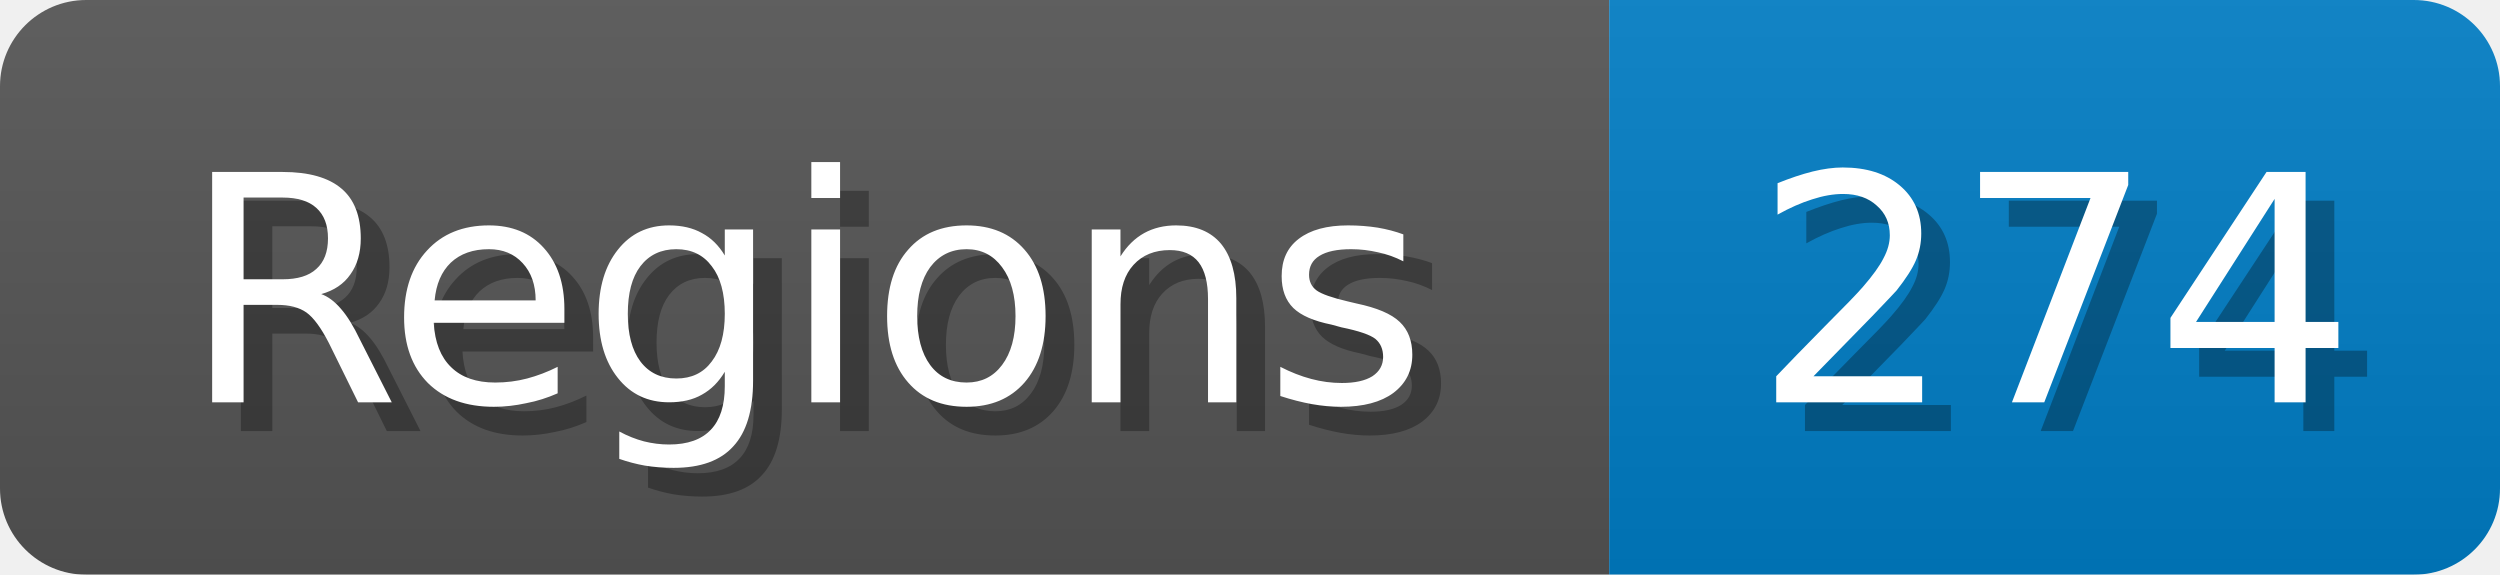
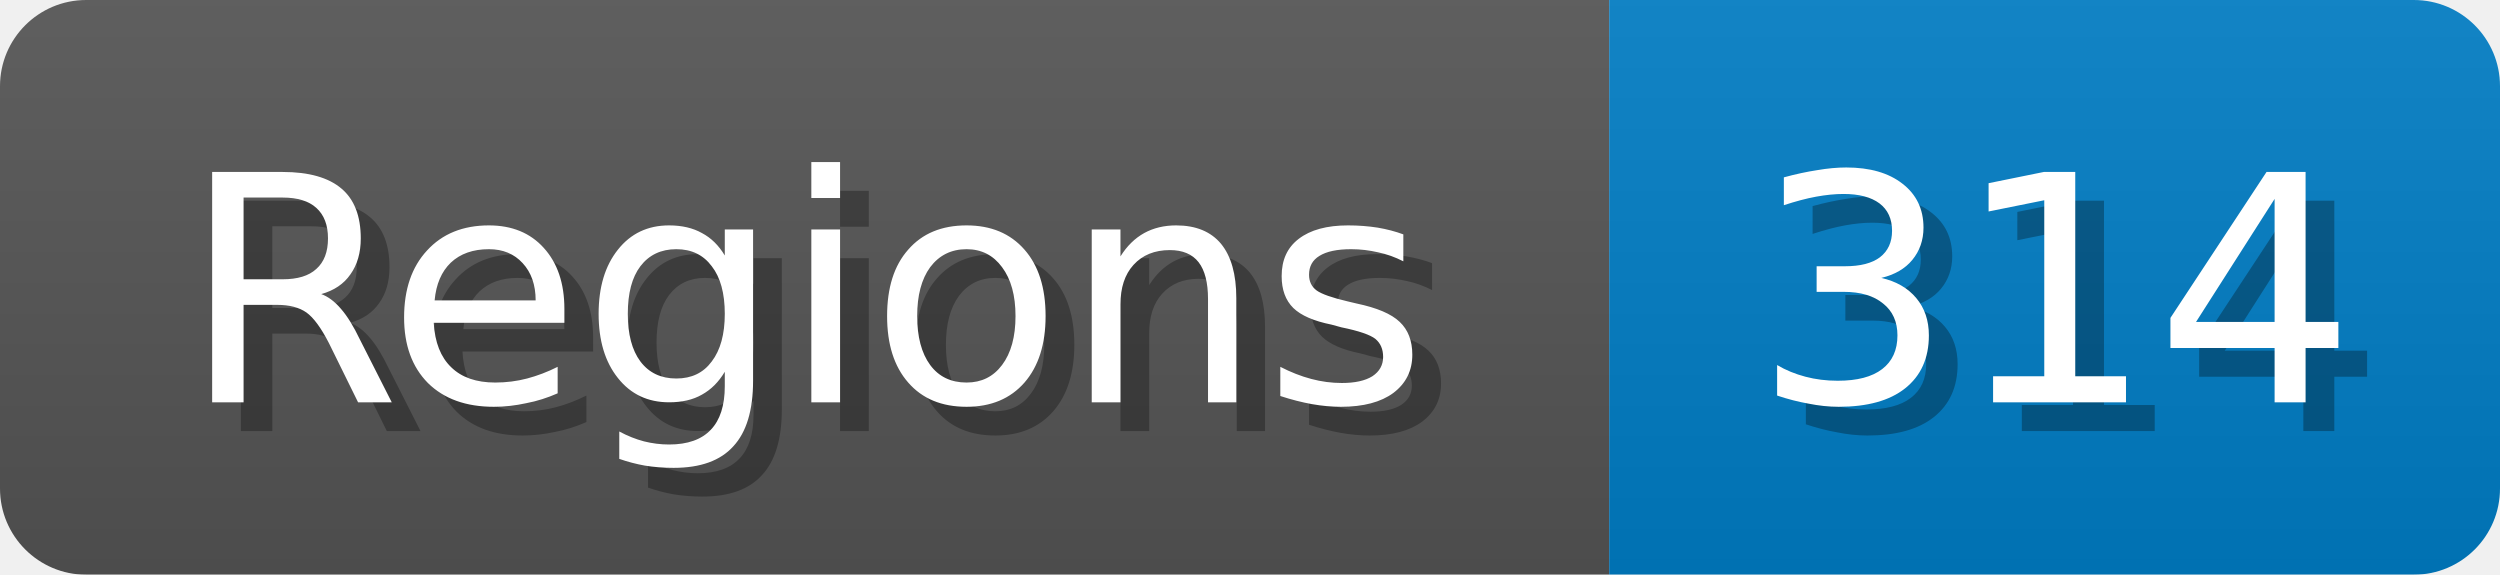
<svg xmlns="http://www.w3.org/2000/svg" width="87" height="20">
  <linearGradient id="b" x2="0" y2="100%">
    <stop offset="0" stop-color="#bbb" stop-opacity=".1" />
    <stop offset="1" stop-opacity=".1" />
  </linearGradient>
  <mask id="anybadge_1">
    <rect width="87" height="20" rx="3" fill="#fff" />
  </mask>
  <g mask="url(#anybadge_1)">
    <path fill="#555" d="M0 0h56v20H0z" />
    <path fill="#007ec6" d="M56 0h31v20H56z" />
    <path fill="url(#b)" d="M0 0h87v20H0z" />
  </g>
  <g fill="#fff" text-anchor="middle" font-family="DejaVu Sans,Verdana,Geneva,sans-serif" font-size="11">
    <text x="29.0" y="15" fill="#010101" fill-opacity=".3">Regions</text>
    <text x="28.0" y="14">Regions</text>
  </g>
  <g fill="#fff" text-anchor="middle" font-family="DejaVu Sans,Verdana,Geneva,sans-serif" font-size="11">
-     <text x="72.5" y="15" fill="#010101" fill-opacity=".3">274</text>
-     <text x="71.5" y="14">274</text>
+     <text x="72.5" y="15" fill="#010101" fill-opacity=".3">314</text>
+     <text x="71.5" y="14">314</text>
  </g>
</svg>
